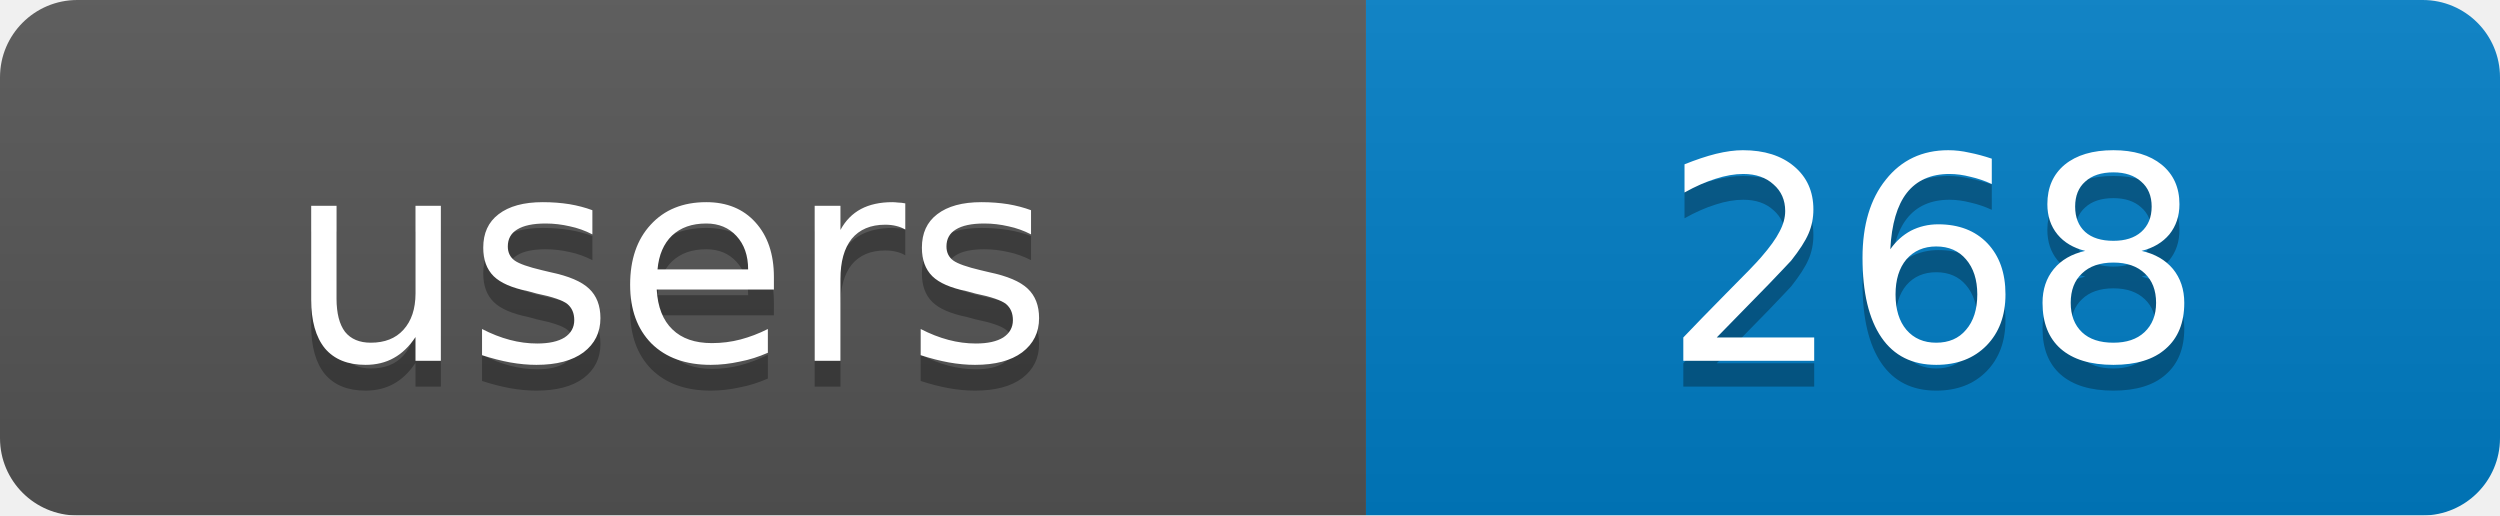
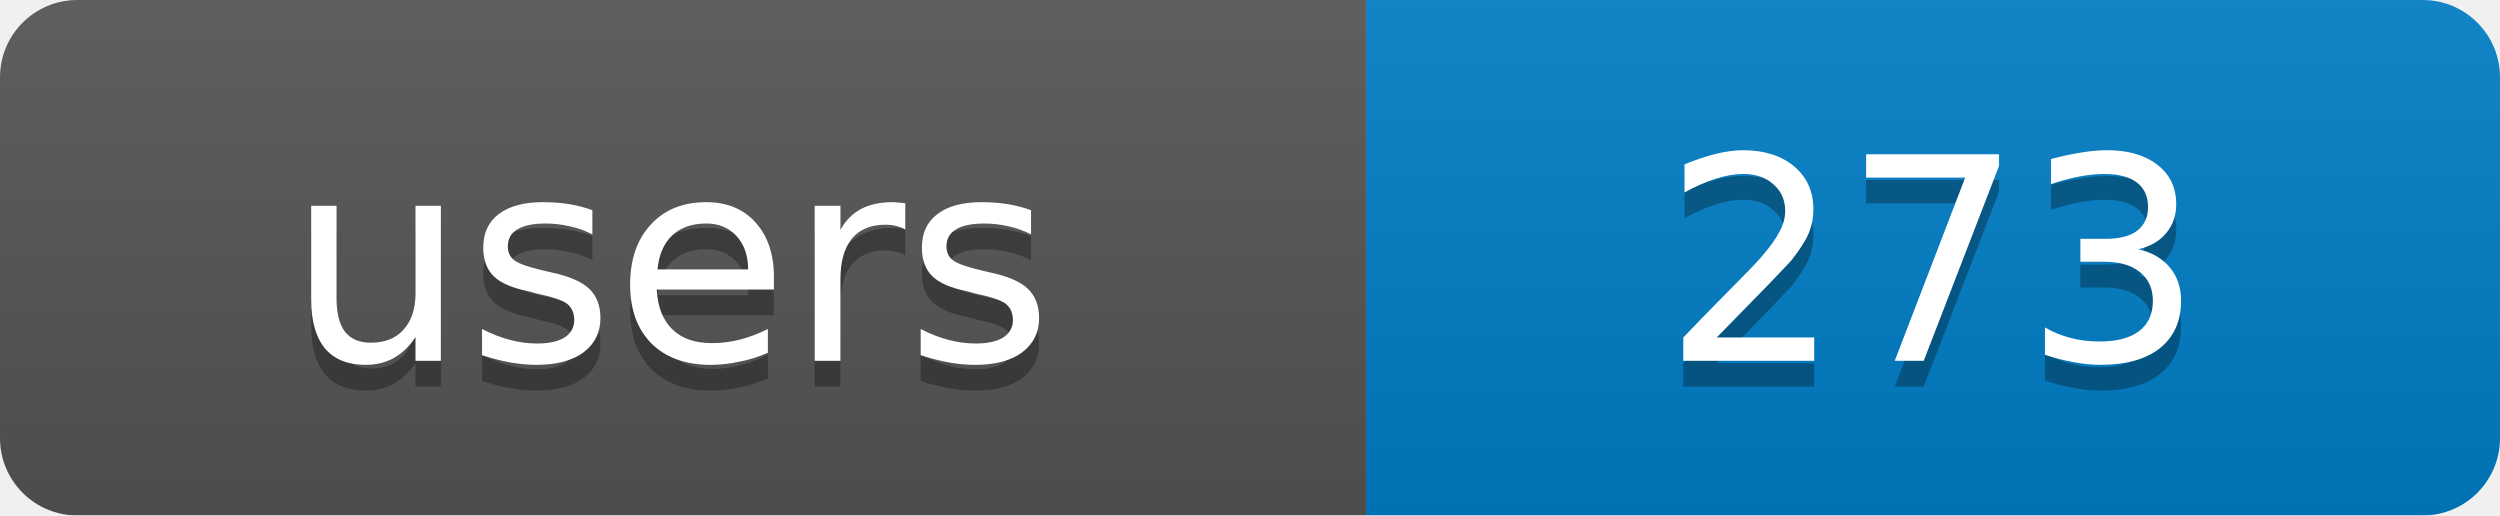
<svg xmlns="http://www.w3.org/2000/svg" width="97" height="20">
  <linearGradient id="b" x2="0" y2="100%">
    <stop offset="0" stop-color="#bbb" stop-opacity=".1" />
    <stop offset="1" stop-opacity=".1" />
  </linearGradient>
  <mask id="a">
    <rect width="97" height="20" rx="3" fill="#fff" />
  </mask>
  <g mask="url(#a)">
    <rect width="53" height="20" fill="#555" />
    <rect x="53" width="44" height="20" fill="#007ec6" />
    <rect width="97" height="20" fill="url(#b)" />
  </g>
  <g fill="#fff" text-anchor="middle" font-family="DejaVu Sans,Verdana,Geneva,sans-serif" font-size="11">
    <text x="26" y="15" fill="#010101" fill-opacity=".3">users</text>
-     <text x="75" y="15" fill="#010101" fill-opacity=".3">268</text>
+     <text x="75" y="15" fill="#010101" fill-opacity=".3">273</text>
    <text x="26" y="14">users</text>
-     <text x="75" y="14">268</text>
+     <text x="75" y="14">273</text>
  </g>
</svg>
